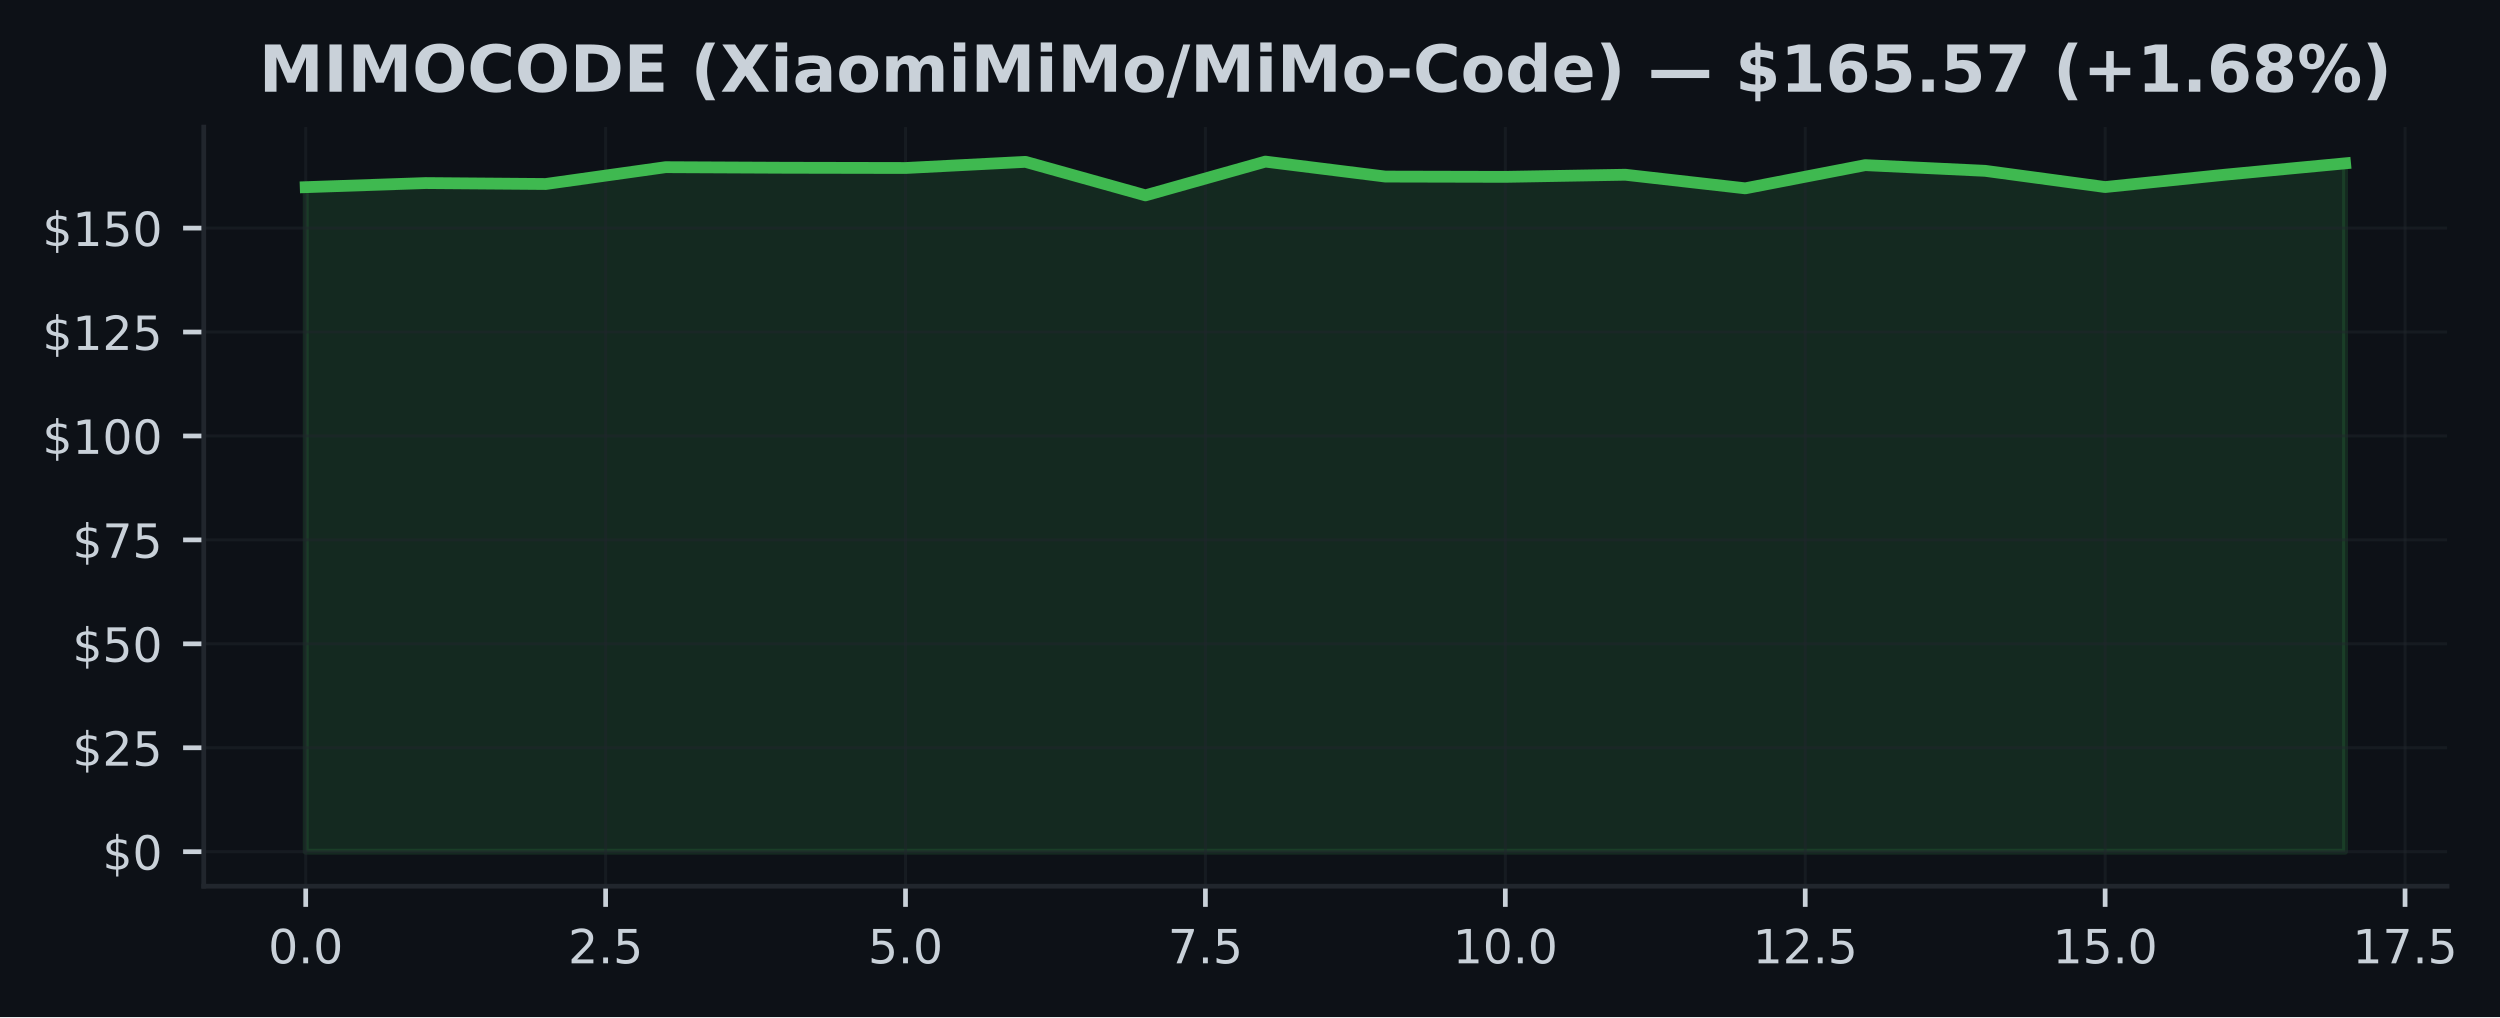
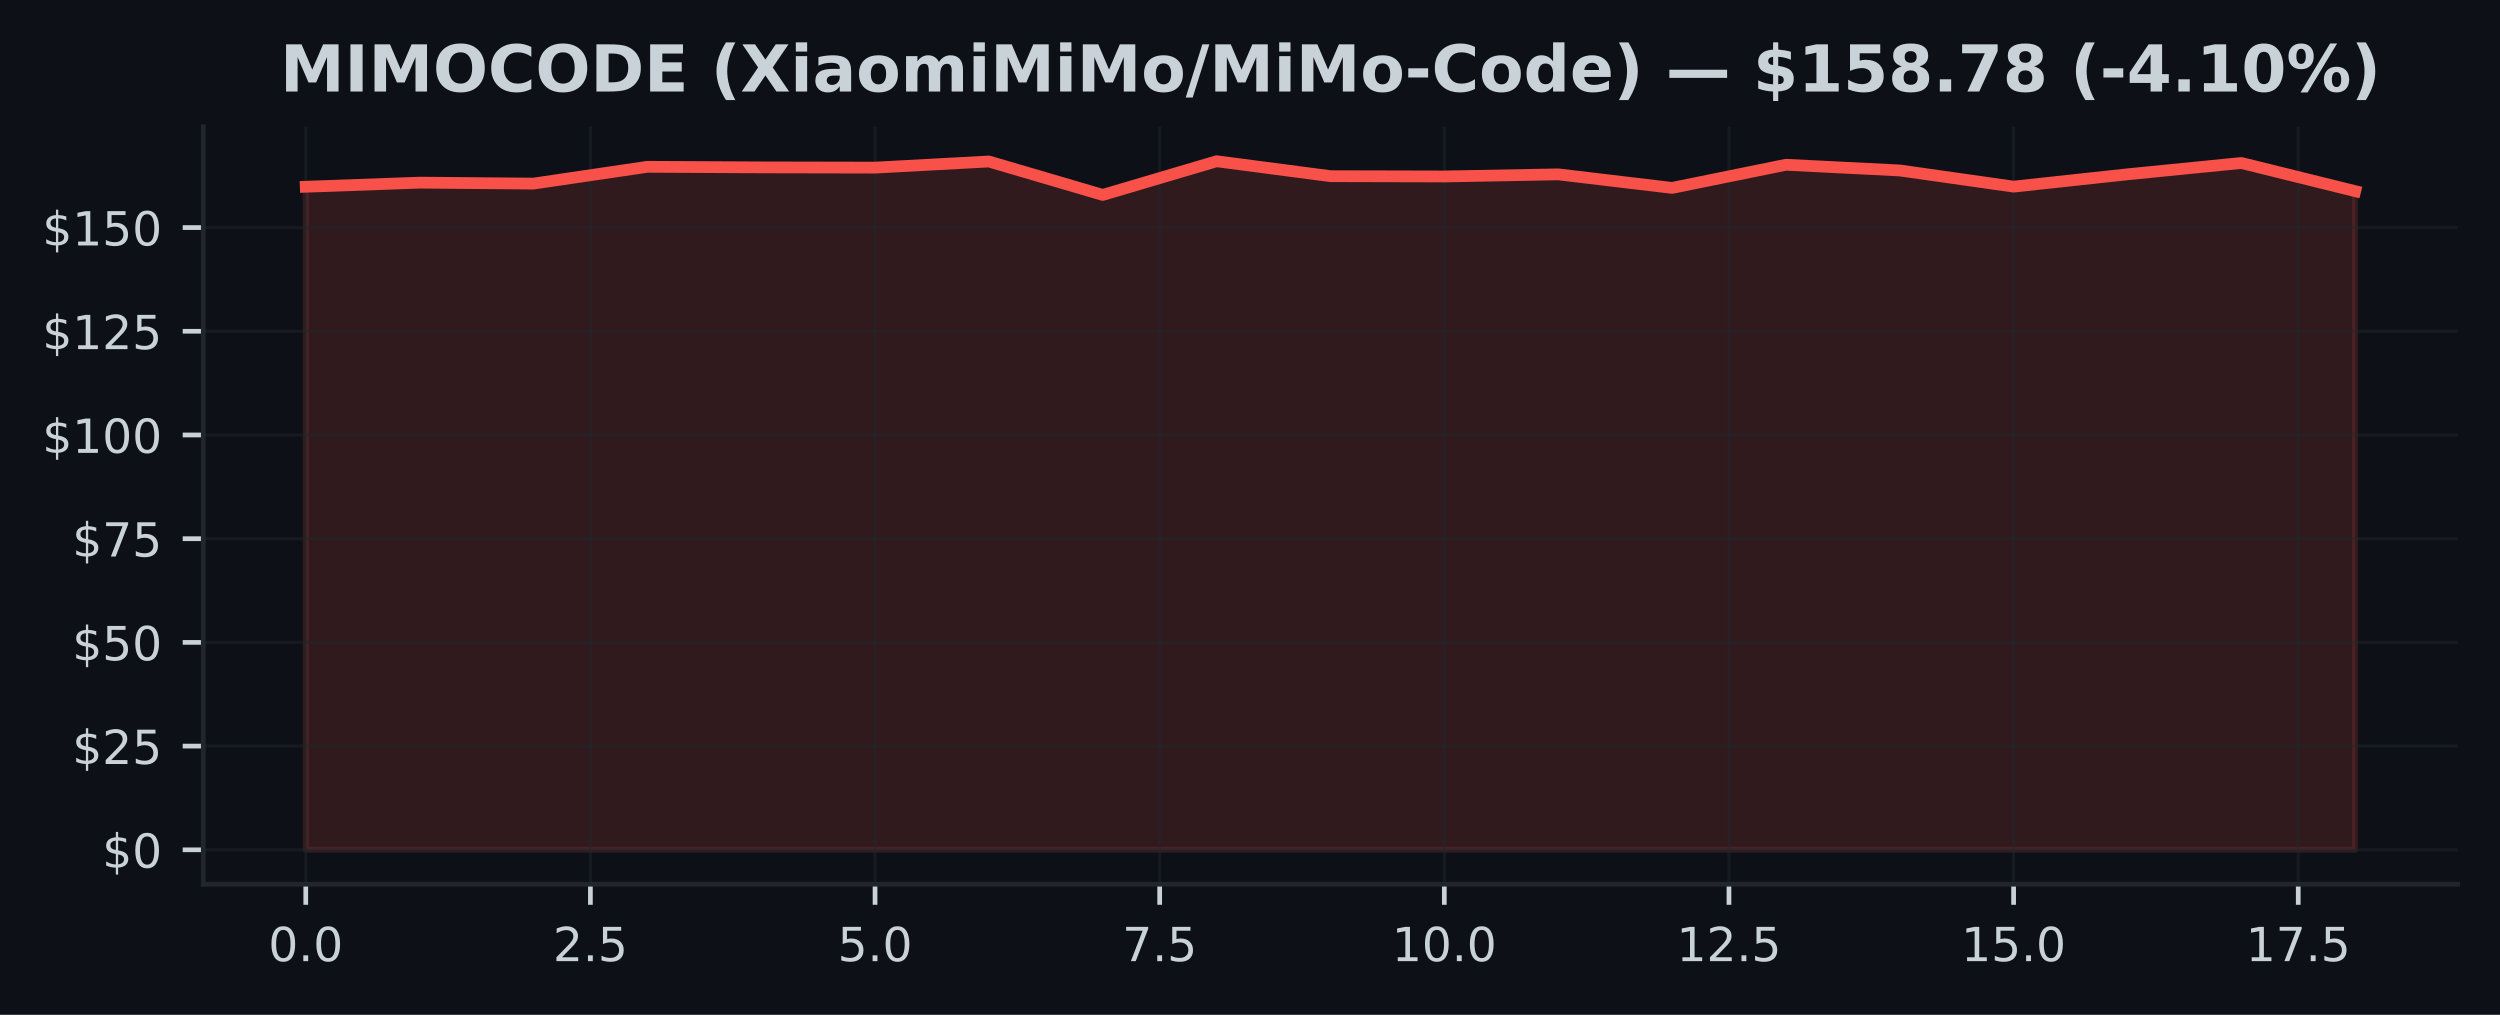
- <svg xmlns="http://www.w3.org/2000/svg" xmlns:xlink="http://www.w3.org/1999/xlink" width="424.051pt" height="172.518pt" viewBox="0 0 424.051 172.518" version="1.1">
+ <svg xmlns="http://www.w3.org/2000/svg" xmlns:xlink="http://www.w3.org/1999/xlink" width="425pt" height="172.518pt" viewBox="0 0 425 172.518" version="1.1">
  <defs>
    <style type="text/css">*{stroke-linejoin: round; stroke-linecap: butt}</style>
  </defs>
  <g id="figure_1">
    <g id="patch_1">
-       <path d="M 0 172.518  L 424.051 172.518  L 424.051 0  L 0 0  z " style="fill: #0d1117" />
+       <path d="M 0 172.518  L 425 172.518  L 425 0  L 0 0  z " style="fill: #0d1117" />
    </g>
    <g id="axes_1">
      <g id="patch_2">
-         <path d="M 34.56 150.318  L 415.066 150.318  L 415.066 21.558  L 34.56 21.558  z " style="fill: #0d1117" />
+         <path d="M 34.56 150.318  L 417.8 150.318  L 417.8 21.558  L 34.56 21.558  z " style="fill: #0d1117" />
      </g>
      <g id="FillBetweenPolyCollection_1">
        <defs>
-           <path id="mb7216d3bf2" d="M 51.856 -28.053  L 51.856 -140.77  L 72.204 -141.468  L 92.552 -141.306  L 112.9 -144.162  L 133.247 -144.064  L 153.595 -144.021  L 173.943 -145.065  L 194.291 -139.381  L 214.639 -145.107  L 234.987 -142.569  L 255.335 -142.519  L 275.683 -142.879  L 296.031 -140.573  L 316.379 -144.508  L 336.727 -143.542  L 357.075 -140.792  L 377.423 -142.886  L 397.771 -144.811  L 397.771 -28.053  L 397.771 -28.053  L 377.423 -28.053  L 357.075 -28.053  L 336.727 -28.053  L 316.379 -28.053  L 296.031 -28.053  L 275.683 -28.053  L 255.335 -28.053  L 234.987 -28.053  L 214.639 -28.053  L 194.291 -28.053  L 173.943 -28.053  L 153.595 -28.053  L 133.247 -28.053  L 112.9 -28.053  L 92.552 -28.053  L 72.204 -28.053  L 51.856 -28.053  z " style="stroke: #3fb950; stroke-opacity: 0.15" />
+           <path id="m944bdfa755" d="M 51.98 -28.053  L 51.98 -140.77  L 71.336 -141.468  L 90.691 -141.306  L 110.047 -144.162  L 129.402 -144.064  L 148.758 -144.021  L 168.113 -145.065  L 187.469 -139.381  L 206.824 -145.107  L 226.18 -142.569  L 245.536 -142.519  L 264.891 -142.879  L 284.247 -140.573  L 303.602 -144.508  L 322.958 -143.542  L 342.313 -140.792  L 361.669 -142.886  L 381.024 -144.811  L 400.38 -140.023  L 400.38 -28.053  L 400.38 -28.053  L 381.024 -28.053  L 361.669 -28.053  L 342.313 -28.053  L 322.958 -28.053  L 303.602 -28.053  L 284.247 -28.053  L 264.891 -28.053  L 245.536 -28.053  L 226.18 -28.053  L 206.824 -28.053  L 187.469 -28.053  L 168.113 -28.053  L 148.758 -28.053  L 129.402 -28.053  L 110.047 -28.053  L 90.691 -28.053  L 71.336 -28.053  L 51.98 -28.053  z " style="stroke: #f85149; stroke-opacity: 0.15" />
        </defs>
-         <g clip-path="url(#pca072e330a)">
-           <use xlink:href="#mb7216d3bf2" x="0" y="172.518" style="fill: #3fb950; fill-opacity: 0.15; stroke: #3fb950; stroke-opacity: 0.15" />
+         <g clip-path="url(#pae9962cc40)">
+           <use xlink:href="#m944bdfa755" x="0" y="172.518" style="fill: #f85149; fill-opacity: 0.15; stroke: #f85149; stroke-opacity: 0.15" />
        </g>
      </g>
      <g id="matplotlib.axis_1">
        <g id="xtick_1">
          <g id="line2d_1">
-             <path d="M 51.856 150.318  L 51.856 21.558  " clip-path="url(#pca072e330a)" style="fill: none; stroke: #21262d; stroke-opacity: 0.5; stroke-width: 0.5; stroke-linecap: square" />
+             <path d="M 51.98 150.318  L 51.98 21.558  " clip-path="url(#pae9962cc40)" style="fill: none; stroke: #21262d; stroke-opacity: 0.5; stroke-width: 0.5; stroke-linecap: square" />
          </g>
          <g id="line2d_2">
            <defs>
-               <path id="me929dba090" d="M 0 0  L 0 3.5  " style="stroke: #c9d1d9; stroke-width: 0.8" />
+               <path id="m0b440cbe73" d="M 0 0  L 0 3.5  " style="stroke: #c9d1d9; stroke-width: 0.8" />
            </defs>
            <g>
-               <use xlink:href="#me929dba090" x="51.856" y="150.318" style="fill: #c9d1d9; stroke: #c9d1d9; stroke-width: 0.8" />
+               <use xlink:href="#m0b440cbe73" x="51.98" y="150.318" style="fill: #c9d1d9; stroke: #c9d1d9; stroke-width: 0.8" />
            </g>
          </g>
          <g id="text_1">
-             <g style="fill: #c9d1d9" transform="translate(45.49449 163.3964) scale(0.08 -0.08)">
+             <g style="fill: #c9d1d9" transform="translate(45.61875 163.3964) scale(0.08 -0.08)">
              <defs>
                <path id="DejaVuSans-13" d="M 2034 4250  Q 1547 4250 1301 3770  Q 1056 3291 1056 2328  Q 1056 1369 1301 889  Q 1547 409 2034 409  Q 2525 409 2770 889  Q 3016 1369 3016 2328  Q 3016 3291 2770 3770  Q 2525 4250 2034 4250  z M 2034 4750  Q 2819 4750 3233 4129  Q 3647 3509 3647 2328  Q 3647 1150 3233 529  Q 2819 -91 2034 -91  Q 1250 -91 836 529  Q 422 1150 422 2328  Q 422 3509 836 4129  Q 1250 4750 2034 4750  z " transform="scale(0.015625)" />
                <path id="DejaVuSans-11" d="M 684 794  L 1344 794  L 1344 0  L 684 0  L 684 794  z " transform="scale(0.015625)" />
              </defs>
              <use xlink:href="#DejaVuSans-13" />
              <use xlink:href="#DejaVuSans-11" transform="translate(63.625 0)" />
              <use xlink:href="#DejaVuSans-13" transform="translate(95.40625 0)" />
            </g>
          </g>
        </g>
        <g id="xtick_2">
          <g id="line2d_3">
-             <path d="M 102.726 150.318  L 102.726 21.558  " clip-path="url(#pca072e330a)" style="fill: none; stroke: #21262d; stroke-opacity: 0.5; stroke-width: 0.5; stroke-linecap: square" />
+             <path d="M 100.369 150.318  L 100.369 21.558  " clip-path="url(#pae9962cc40)" style="fill: none; stroke: #21262d; stroke-opacity: 0.5; stroke-width: 0.5; stroke-linecap: square" />
          </g>
          <g id="line2d_4">
            <g>
-               <use xlink:href="#me929dba090" x="102.726" y="150.318" style="fill: #c9d1d9; stroke: #c9d1d9; stroke-width: 0.8" />
+               <use xlink:href="#m0b440cbe73" x="100.369" y="150.318" style="fill: #c9d1d9; stroke: #c9d1d9; stroke-width: 0.8" />
            </g>
          </g>
          <g id="text_2">
-             <g style="fill: #c9d1d9" transform="translate(96.36432 163.3964) scale(0.08 -0.08)">
+             <g style="fill: #c9d1d9" transform="translate(94.00764 163.3964) scale(0.08 -0.08)">
              <defs>
                <path id="DejaVuSans-15" d="M 1228 531  L 3431 531  L 3431 0  L 469 0  L 469 531  Q 828 903 1448 1529  Q 2069 2156 2228 2338  Q 2531 2678 2651 2914  Q 2772 3150 2772 3378  Q 2772 3750 2511 3984  Q 2250 4219 1831 4219  Q 1534 4219 1204 4116  Q 875 4013 500 3803  L 500 4441  Q 881 4594 1212 4672  Q 1544 4750 1819 4750  Q 2544 4750 2975 4387  Q 3406 4025 3406 3419  Q 3406 3131 3298 2873  Q 3191 2616 2906 2266  Q 2828 2175 2409 1742  Q 1991 1309 1228 531  z " transform="scale(0.015625)" />
                <path id="DejaVuSans-18" d="M 691 4666  L 3169 4666  L 3169 4134  L 1269 4134  L 1269 2991  Q 1406 3038 1543 3061  Q 1681 3084 1819 3084  Q 2600 3084 3056 2656  Q 3513 2228 3513 1497  Q 3513 744 3044 326  Q 2575 -91 1722 -91  Q 1428 -91 1123 -41  Q 819 9 494 109  L 494 744  Q 775 591 1075 516  Q 1375 441 1709 441  Q 2250 441 2565 725  Q 2881 1009 2881 1497  Q 2881 1984 2565 2268  Q 2250 2553 1709 2553  Q 1456 2553 1204 2497  Q 953 2441 691 2322  L 691 4666  z " transform="scale(0.015625)" />
              </defs>
              <use xlink:href="#DejaVuSans-15" />
              <use xlink:href="#DejaVuSans-11" transform="translate(63.625 0)" />
              <use xlink:href="#DejaVuSans-18" transform="translate(95.40625 0)" />
            </g>
          </g>
        </g>
        <g id="xtick_3">
          <g id="line2d_5">
-             <path d="M 153.595 150.318  L 153.595 21.558  " clip-path="url(#pca072e330a)" style="fill: none; stroke: #21262d; stroke-opacity: 0.5; stroke-width: 0.5; stroke-linecap: square" />
+             <path d="M 148.758 150.318  L 148.758 21.558  " clip-path="url(#pae9962cc40)" style="fill: none; stroke: #21262d; stroke-opacity: 0.5; stroke-width: 0.5; stroke-linecap: square" />
          </g>
          <g id="line2d_6">
            <g>
-               <use xlink:href="#me929dba090" x="153.595" y="150.318" style="fill: #c9d1d9; stroke: #c9d1d9; stroke-width: 0.8" />
+               <use xlink:href="#m0b440cbe73" x="148.758" y="150.318" style="fill: #c9d1d9; stroke: #c9d1d9; stroke-width: 0.8" />
            </g>
          </g>
          <g id="text_3">
-             <g style="fill: #c9d1d9" transform="translate(147.2341 163.3964) scale(0.08 -0.08)">
+             <g style="fill: #c9d1d9" transform="translate(142.3965 163.3964) scale(0.08 -0.08)">
              <use xlink:href="#DejaVuSans-18" />
              <use xlink:href="#DejaVuSans-11" transform="translate(63.625 0)" />
              <use xlink:href="#DejaVuSans-13" transform="translate(95.40625 0)" />
            </g>
          </g>
        </g>
        <g id="xtick_4">
          <g id="line2d_7">
-             <path d="M 204.465 150.318  L 204.465 21.558  " clip-path="url(#pca072e330a)" style="fill: none; stroke: #21262d; stroke-opacity: 0.5; stroke-width: 0.5; stroke-linecap: square" />
+             <path d="M 197.147 150.318  L 197.147 21.558  " clip-path="url(#pae9962cc40)" style="fill: none; stroke: #21262d; stroke-opacity: 0.5; stroke-width: 0.5; stroke-linecap: square" />
          </g>
          <g id="line2d_8">
            <g>
-               <use xlink:href="#me929dba090" x="204.465" y="150.318" style="fill: #c9d1d9; stroke: #c9d1d9; stroke-width: 0.8" />
+               <use xlink:href="#m0b440cbe73" x="197.147" y="150.318" style="fill: #c9d1d9; stroke: #c9d1d9; stroke-width: 0.8" />
            </g>
          </g>
          <g id="text_4">
-             <g style="fill: #c9d1d9" transform="translate(198.104 163.3964) scale(0.08 -0.08)">
+             <g style="fill: #c9d1d9" transform="translate(190.7854 163.3964) scale(0.08 -0.08)">
              <defs>
                <path id="DejaVuSans-1a" d="M 525 4666  L 3525 4666  L 3525 4397  L 1831 0  L 1172 0  L 2766 4134  L 525 4134  L 525 4666  z " transform="scale(0.015625)" />
              </defs>
              <use xlink:href="#DejaVuSans-1a" />
              <use xlink:href="#DejaVuSans-11" transform="translate(63.625 0)" />
              <use xlink:href="#DejaVuSans-18" transform="translate(95.40625 0)" />
            </g>
          </g>
        </g>
        <g id="xtick_5">
          <g id="line2d_9">
-             <path d="M 255.335 150.318  L 255.335 21.558  " clip-path="url(#pca072e330a)" style="fill: none; stroke: #21262d; stroke-opacity: 0.5; stroke-width: 0.5; stroke-linecap: square" />
+             <path d="M 245.536 150.318  L 245.536 21.558  " clip-path="url(#pae9962cc40)" style="fill: none; stroke: #21262d; stroke-opacity: 0.5; stroke-width: 0.5; stroke-linecap: square" />
          </g>
          <g id="line2d_10">
            <g>
-               <use xlink:href="#me929dba090" x="255.335" y="150.318" style="fill: #c9d1d9; stroke: #c9d1d9; stroke-width: 0.8" />
+               <use xlink:href="#m0b440cbe73" x="245.536" y="150.318" style="fill: #c9d1d9; stroke: #c9d1d9; stroke-width: 0.8" />
            </g>
          </g>
          <g id="text_5">
-             <g style="fill: #c9d1d9" transform="translate(246.4288 163.3964) scale(0.08 -0.08)">
+             <g style="fill: #c9d1d9" transform="translate(236.6293 163.3964) scale(0.08 -0.08)">
              <defs>
                <path id="DejaVuSans-14" d="M 794 531  L 1825 531  L 1825 4091  L 703 3866  L 703 4441  L 1819 4666  L 2450 4666  L 2450 531  L 3481 531  L 3481 0  L 794 0  L 794 531  z " transform="scale(0.015625)" />
              </defs>
              <use xlink:href="#DejaVuSans-14" />
              <use xlink:href="#DejaVuSans-13" transform="translate(63.625 0)" />
              <use xlink:href="#DejaVuSans-11" transform="translate(127.25 0)" />
              <use xlink:href="#DejaVuSans-13" transform="translate(159.0312 0)" />
            </g>
          </g>
        </g>
        <g id="xtick_6">
          <g id="line2d_11">
-             <path d="M 306.205 150.318  L 306.205 21.558  " clip-path="url(#pca072e330a)" style="fill: none; stroke: #21262d; stroke-opacity: 0.5; stroke-width: 0.5; stroke-linecap: square" />
+             <path d="M 293.924 150.318  L 293.924 21.558  " clip-path="url(#pae9962cc40)" style="fill: none; stroke: #21262d; stroke-opacity: 0.5; stroke-width: 0.5; stroke-linecap: square" />
          </g>
          <g id="line2d_12">
            <g>
-               <use xlink:href="#me929dba090" x="306.205" y="150.318" style="fill: #c9d1d9; stroke: #c9d1d9; stroke-width: 0.8" />
+               <use xlink:href="#m0b440cbe73" x="293.924" y="150.318" style="fill: #c9d1d9; stroke: #c9d1d9; stroke-width: 0.8" />
            </g>
          </g>
          <g id="text_6">
-             <g style="fill: #c9d1d9" transform="translate(297.2986 163.3964) scale(0.08 -0.08)">
+             <g style="fill: #c9d1d9" transform="translate(285.0182 163.3964) scale(0.08 -0.08)">
              <use xlink:href="#DejaVuSans-14" />
              <use xlink:href="#DejaVuSans-15" transform="translate(63.625 0)" />
              <use xlink:href="#DejaVuSans-11" transform="translate(127.25 0)" />
              <use xlink:href="#DejaVuSans-18" transform="translate(159.0312 0)" />
            </g>
          </g>
        </g>
        <g id="xtick_7">
          <g id="line2d_13">
-             <path d="M 357.075 150.318  L 357.075 21.558  " clip-path="url(#pca072e330a)" style="fill: none; stroke: #21262d; stroke-opacity: 0.5; stroke-width: 0.5; stroke-linecap: square" />
+             <path d="M 342.313 150.318  L 342.313 21.558  " clip-path="url(#pae9962cc40)" style="fill: none; stroke: #21262d; stroke-opacity: 0.5; stroke-width: 0.5; stroke-linecap: square" />
          </g>
          <g id="line2d_14">
            <g>
-               <use xlink:href="#me929dba090" x="357.075" y="150.318" style="fill: #c9d1d9; stroke: #c9d1d9; stroke-width: 0.8" />
+               <use xlink:href="#m0b440cbe73" x="342.313" y="150.318" style="fill: #c9d1d9; stroke: #c9d1d9; stroke-width: 0.8" />
            </g>
          </g>
          <g id="text_7">
-             <g style="fill: #c9d1d9" transform="translate(348.1685 163.3964) scale(0.08 -0.08)">
+             <g style="fill: #c9d1d9" transform="translate(333.4071 163.3964) scale(0.08 -0.08)">
              <use xlink:href="#DejaVuSans-14" />
              <use xlink:href="#DejaVuSans-18" transform="translate(63.625 0)" />
              <use xlink:href="#DejaVuSans-11" transform="translate(127.25 0)" />
              <use xlink:href="#DejaVuSans-13" transform="translate(159.0312 0)" />
            </g>
          </g>
        </g>
        <g id="xtick_8">
          <g id="line2d_15">
-             <path d="M 407.945 150.318  L 407.945 21.558  " clip-path="url(#pca072e330a)" style="fill: none; stroke: #21262d; stroke-opacity: 0.5; stroke-width: 0.5; stroke-linecap: square" />
+             <path d="M 390.702 150.318  L 390.702 21.558  " clip-path="url(#pae9962cc40)" style="fill: none; stroke: #21262d; stroke-opacity: 0.5; stroke-width: 0.5; stroke-linecap: square" />
          </g>
          <g id="line2d_16">
            <g>
-               <use xlink:href="#me929dba090" x="407.945" y="150.318" style="fill: #c9d1d9; stroke: #c9d1d9; stroke-width: 0.8" />
+               <use xlink:href="#m0b440cbe73" x="390.702" y="150.318" style="fill: #c9d1d9; stroke: #c9d1d9; stroke-width: 0.8" />
            </g>
          </g>
          <g id="text_8">
-             <g style="fill: #c9d1d9" transform="translate(399.0383 163.3964) scale(0.08 -0.08)">
+             <g style="fill: #c9d1d9" transform="translate(381.796 163.3964) scale(0.08 -0.08)">
              <use xlink:href="#DejaVuSans-14" />
              <use xlink:href="#DejaVuSans-1a" transform="translate(63.625 0)" />
              <use xlink:href="#DejaVuSans-11" transform="translate(127.25 0)" />
              <use xlink:href="#DejaVuSans-18" transform="translate(159.0312 0)" />
            </g>
          </g>
        </g>
      </g>
      <g id="matplotlib.axis_2">
        <g id="ytick_1">
          <g id="line2d_17">
-             <path d="M 34.56 144.466  L 415.066 144.466  " clip-path="url(#pca072e330a)" style="fill: none; stroke: #21262d; stroke-opacity: 0.5; stroke-width: 0.5; stroke-linecap: square" />
+             <path d="M 34.56 144.466  L 417.8 144.466  " clip-path="url(#pae9962cc40)" style="fill: none; stroke: #21262d; stroke-opacity: 0.5; stroke-width: 0.5; stroke-linecap: square" />
          </g>
          <g id="line2d_18">
            <defs>
-               <path id="m7a7a132bf9" d="M 0 0  L -3.5 0  " style="stroke: #c9d1d9; stroke-width: 0.8" />
+               <path id="m19b5761115" d="M 0 0  L -3.5 0  " style="stroke: #c9d1d9; stroke-width: 0.8" />
            </defs>
            <g>
-               <use xlink:href="#m7a7a132bf9" x="34.56" y="144.466" style="fill: #c9d1d9; stroke: #c9d1d9; stroke-width: 0.8" />
+               <use xlink:href="#m19b5761115" x="34.56" y="144.466" style="fill: #c9d1d9; stroke: #c9d1d9; stroke-width: 0.8" />
            </g>
          </g>
          <g id="text_9">
            <g style="fill: #c9d1d9" transform="translate(17.38 147.5049) scale(0.08 -0.08)">
              <defs>
                <path id="DejaVuSans-7" d="M 2163 -941  L 1850 -941  L 1847 0  Q 1519 6 1191 76  Q 863 147 531 288  L 531 850  Q 850 650 1176 548  Q 1503 447 1850 444  L 1850 1869  Q 1159 1981 845 2250  Q 531 2519 531 2988  Q 531 3497 872 3790  Q 1213 4084 1850 4128  L 1850 4863  L 2163 4863  L 2163 4138  Q 2453 4125 2725 4076  Q 2997 4028 3256 3944  L 3256 3397  Q 2997 3528 2723 3600  Q 2450 3672 2163 3684  L 2163 2350  Q 2872 2241 3206 1959  Q 3541 1678 3541 1191  Q 3541 663 3186 358  Q 2831 53 2163 6  L 2163 -941  z M 1850 2406  L 1850 3688  Q 1488 3647 1297 3481  Q 1106 3316 1106 3041  Q 1106 2772 1282 2622  Q 1459 2472 1850 2406  z M 2163 1806  L 2163 453  Q 2559 506 2761 678  Q 2963 850 2963 1131  Q 2963 1406 2770 1568  Q 2578 1731 2163 1806  z " transform="scale(0.015625)" />
              </defs>
              <use xlink:href="#DejaVuSans-7" />
              <use xlink:href="#DejaVuSans-13" transform="translate(63.625 0)" />
            </g>
          </g>
        </g>
        <g id="ytick_2">
          <g id="line2d_19">
-             <path d="M 34.56 126.836  L 415.066 126.836  " clip-path="url(#pca072e330a)" style="fill: none; stroke: #21262d; stroke-opacity: 0.5; stroke-width: 0.5; stroke-linecap: square" />
+             <path d="M 34.56 126.836  L 417.8 126.836  " clip-path="url(#pae9962cc40)" style="fill: none; stroke: #21262d; stroke-opacity: 0.5; stroke-width: 0.5; stroke-linecap: square" />
          </g>
          <g id="line2d_20">
            <g>
-               <use xlink:href="#m7a7a132bf9" x="34.56" y="126.836" style="fill: #c9d1d9; stroke: #c9d1d9; stroke-width: 0.8" />
+               <use xlink:href="#m19b5761115" x="34.56" y="126.836" style="fill: #c9d1d9; stroke: #c9d1d9; stroke-width: 0.8" />
            </g>
          </g>
          <g id="text_10">
            <g style="fill: #c9d1d9" transform="translate(12.29 129.8752) scale(0.08 -0.08)">
              <use xlink:href="#DejaVuSans-7" />
              <use xlink:href="#DejaVuSans-15" transform="translate(63.625 0)" />
              <use xlink:href="#DejaVuSans-18" transform="translate(127.25 0)" />
            </g>
          </g>
        </g>
        <g id="ytick_3">
          <g id="line2d_21">
-             <path d="M 34.56 109.206  L 415.066 109.206  " clip-path="url(#pca072e330a)" style="fill: none; stroke: #21262d; stroke-opacity: 0.5; stroke-width: 0.5; stroke-linecap: square" />
+             <path d="M 34.56 109.206  L 417.8 109.206  " clip-path="url(#pae9962cc40)" style="fill: none; stroke: #21262d; stroke-opacity: 0.5; stroke-width: 0.5; stroke-linecap: square" />
          </g>
          <g id="line2d_22">
            <g>
-               <use xlink:href="#m7a7a132bf9" x="34.56" y="109.206" style="fill: #c9d1d9; stroke: #c9d1d9; stroke-width: 0.8" />
+               <use xlink:href="#m19b5761115" x="34.56" y="109.206" style="fill: #c9d1d9; stroke: #c9d1d9; stroke-width: 0.8" />
            </g>
          </g>
          <g id="text_11">
            <g style="fill: #c9d1d9" transform="translate(12.29 112.2454) scale(0.08 -0.08)">
              <use xlink:href="#DejaVuSans-7" />
              <use xlink:href="#DejaVuSans-18" transform="translate(63.625 0)" />
              <use xlink:href="#DejaVuSans-13" transform="translate(127.25 0)" />
            </g>
          </g>
        </g>
        <g id="ytick_4">
          <g id="line2d_23">
-             <path d="M 34.56 91.576  L 415.066 91.576  " clip-path="url(#pca072e330a)" style="fill: none; stroke: #21262d; stroke-opacity: 0.5; stroke-width: 0.5; stroke-linecap: square" />
+             <path d="M 34.56 91.576  L 417.8 91.576  " clip-path="url(#pae9962cc40)" style="fill: none; stroke: #21262d; stroke-opacity: 0.5; stroke-width: 0.5; stroke-linecap: square" />
          </g>
          <g id="line2d_24">
            <g>
-               <use xlink:href="#m7a7a132bf9" x="34.56" y="91.576" style="fill: #c9d1d9; stroke: #c9d1d9; stroke-width: 0.8" />
+               <use xlink:href="#m19b5761115" x="34.56" y="91.576" style="fill: #c9d1d9; stroke: #c9d1d9; stroke-width: 0.8" />
            </g>
          </g>
          <g id="text_12">
            <g style="fill: #c9d1d9" transform="translate(12.29 94.61565) scale(0.08 -0.08)">
              <use xlink:href="#DejaVuSans-7" />
              <use xlink:href="#DejaVuSans-1a" transform="translate(63.625 0)" />
              <use xlink:href="#DejaVuSans-18" transform="translate(127.25 0)" />
            </g>
          </g>
        </g>
        <g id="ytick_5">
          <g id="line2d_25">
-             <path d="M 34.56 73.947  L 415.066 73.947  " clip-path="url(#pca072e330a)" style="fill: none; stroke: #21262d; stroke-opacity: 0.5; stroke-width: 0.5; stroke-linecap: square" />
+             <path d="M 34.56 73.947  L 417.8 73.947  " clip-path="url(#pae9962cc40)" style="fill: none; stroke: #21262d; stroke-opacity: 0.5; stroke-width: 0.5; stroke-linecap: square" />
          </g>
          <g id="line2d_26">
            <g>
-               <use xlink:href="#m7a7a132bf9" x="34.56" y="73.947" style="fill: #c9d1d9; stroke: #c9d1d9; stroke-width: 0.8" />
+               <use xlink:href="#m19b5761115" x="34.56" y="73.947" style="fill: #c9d1d9; stroke: #c9d1d9; stroke-width: 0.8" />
            </g>
          </g>
          <g id="text_13">
            <g style="fill: #c9d1d9" transform="translate(7.2 76.98589) scale(0.08 -0.08)">
              <use xlink:href="#DejaVuSans-7" />
              <use xlink:href="#DejaVuSans-14" transform="translate(63.625 0)" />
              <use xlink:href="#DejaVuSans-13" transform="translate(127.25 0)" />
              <use xlink:href="#DejaVuSans-13" transform="translate(190.875 0)" />
            </g>
          </g>
        </g>
        <g id="ytick_6">
          <g id="line2d_27">
-             <path d="M 34.56 56.317  L 415.066 56.317  " clip-path="url(#pca072e330a)" style="fill: none; stroke: #21262d; stroke-opacity: 0.5; stroke-width: 0.5; stroke-linecap: square" />
+             <path d="M 34.56 56.317  L 417.8 56.317  " clip-path="url(#pae9962cc40)" style="fill: none; stroke: #21262d; stroke-opacity: 0.5; stroke-width: 0.5; stroke-linecap: square" />
          </g>
          <g id="line2d_28">
            <g>
-               <use xlink:href="#m7a7a132bf9" x="34.56" y="56.317" style="fill: #c9d1d9; stroke: #c9d1d9; stroke-width: 0.8" />
+               <use xlink:href="#m19b5761115" x="34.56" y="56.317" style="fill: #c9d1d9; stroke: #c9d1d9; stroke-width: 0.8" />
            </g>
          </g>
          <g id="text_14">
            <g style="fill: #c9d1d9" transform="translate(7.2 59.35614) scale(0.08 -0.08)">
              <use xlink:href="#DejaVuSans-7" />
              <use xlink:href="#DejaVuSans-14" transform="translate(63.625 0)" />
              <use xlink:href="#DejaVuSans-15" transform="translate(127.25 0)" />
              <use xlink:href="#DejaVuSans-18" transform="translate(190.875 0)" />
            </g>
          </g>
        </g>
        <g id="ytick_7">
          <g id="line2d_29">
-             <path d="M 34.56 38.687  L 415.066 38.687  " clip-path="url(#pca072e330a)" style="fill: none; stroke: #21262d; stroke-opacity: 0.5; stroke-width: 0.5; stroke-linecap: square" />
+             <path d="M 34.56 38.687  L 417.8 38.687  " clip-path="url(#pae9962cc40)" style="fill: none; stroke: #21262d; stroke-opacity: 0.5; stroke-width: 0.5; stroke-linecap: square" />
          </g>
          <g id="line2d_30">
            <g>
-               <use xlink:href="#m7a7a132bf9" x="34.56" y="38.687" style="fill: #c9d1d9; stroke: #c9d1d9; stroke-width: 0.8" />
+               <use xlink:href="#m19b5761115" x="34.56" y="38.687" style="fill: #c9d1d9; stroke: #c9d1d9; stroke-width: 0.8" />
            </g>
          </g>
          <g id="text_15">
            <g style="fill: #c9d1d9" transform="translate(7.2 41.72638) scale(0.08 -0.08)">
              <use xlink:href="#DejaVuSans-7" />
              <use xlink:href="#DejaVuSans-14" transform="translate(63.625 0)" />
              <use xlink:href="#DejaVuSans-18" transform="translate(127.25 0)" />
              <use xlink:href="#DejaVuSans-13" transform="translate(190.875 0)" />
            </g>
          </g>
        </g>
      </g>
      <g id="line2d_31">
-         <path d="M 51.856 31.748  L 72.204 31.05  L 92.552 31.212  L 112.9 28.356  L 133.247 28.455  L 153.595 28.497  L 173.943 27.453  L 194.291 33.137  L 214.639 27.411  L 234.987 29.95  L 255.335 29.999  L 275.683 29.639  L 296.031 31.945  L 316.379 28.01  L 336.727 28.977  L 357.075 31.727  L 377.423 29.632  L 397.771 27.707  " clip-path="url(#pca072e330a)" style="fill: none; stroke: #3fb950; stroke-width: 2; stroke-linecap: square" />
+         <path d="M 51.98 31.748  L 71.336 31.05  L 90.691 31.212  L 110.047 28.356  L 129.402 28.455  L 148.758 28.497  L 168.113 27.453  L 187.469 33.137  L 206.824 27.411  L 226.18 29.95  L 245.536 29.999  L 264.891 29.639  L 284.247 31.945  L 303.602 28.01  L 322.958 28.977  L 342.313 31.727  L 361.669 29.632  L 381.024 27.707  L 400.38 32.495  " clip-path="url(#pae9962cc40)" style="fill: none; stroke: #f85149; stroke-width: 2; stroke-linecap: square" />
      </g>
      <g id="patch_3">
        <path d="M 34.56 150.318  L 34.56 21.558  " style="fill: none; stroke: #21262d; stroke-width: 0.8; stroke-linejoin: miter; stroke-linecap: square" />
      </g>
      <g id="patch_4">
-         <path d="M 34.56 150.318  L 415.066 150.318  " style="fill: none; stroke: #21262d; stroke-width: 0.8; stroke-linejoin: miter; stroke-linecap: square" />
+         <path d="M 34.56 150.318  L 417.8 150.318  " style="fill: none; stroke: #21262d; stroke-width: 0.8; stroke-linejoin: miter; stroke-linecap: square" />
      </g>
      <g id="text_16">
-         <g style="fill: #c9d1d9" transform="translate(43.92761 15.55828) scale(0.11 -0.11)">
+         <g style="fill: #c9d1d9" transform="translate(47.62078 15.55828) scale(0.11 -0.11)">
          <defs>
            <path id="DejaVuSans-Bold-30" d="M 588 4666  L 2119 4666  L 3181 2169  L 4250 4666  L 5778 4666  L 5778 0  L 4641 0  L 4641 3413  L 3566 897  L 2803 897  L 1728 3413  L 1728 0  L 588 0  L 588 4666  z " transform="scale(0.015625)" />
            <path id="DejaVuSans-Bold-2c" d="M 588 4666  L 1791 4666  L 1791 0  L 588 0  L 588 4666  z " transform="scale(0.015625)" />
            <path id="DejaVuSans-Bold-32" d="M 2719 3878  Q 2169 3878 1866 3472  Q 1563 3066 1563 2328  Q 1563 1594 1866 1187  Q 2169 781 2719 781  Q 3272 781 3575 1187  Q 3878 1594 3878 2328  Q 3878 3066 3575 3472  Q 3272 3878 2719 3878  z M 2719 4750  Q 3844 4750 4481 4106  Q 5119 3463 5119 2328  Q 5119 1197 4481 553  Q 3844 -91 2719 -91  Q 1597 -91 958 553  Q 319 1197 319 2328  Q 319 3463 958 4106  Q 1597 4750 2719 4750  z " transform="scale(0.015625)" />
            <path id="DejaVuSans-Bold-26" d="M 4288 256  Q 3956 84 3597 -3  Q 3238 -91 2847 -91  Q 1681 -91 1000 561  Q 319 1213 319 2328  Q 319 3447 1000 4098  Q 1681 4750 2847 4750  Q 3238 4750 3597 4662  Q 3956 4575 4288 4403  L 4288 3438  Q 3953 3666 3628 3772  Q 3303 3878 2944 3878  Q 2300 3878 1931 3465  Q 1563 3053 1563 2328  Q 1563 1606 1931 1193  Q 2300 781 2944 781  Q 3303 781 3628 887  Q 3953 994 4288 1222  L 4288 256  z " transform="scale(0.015625)" />
            <path id="DejaVuSans-Bold-27" d="M 1791 3756  L 1791 909  L 2222 909  Q 2959 909 3348 1275  Q 3738 1641 3738 2338  Q 3738 3031 3350 3393  Q 2963 3756 2222 3756  L 1791 3756  z M 588 4666  L 1856 4666  Q 2919 4666 3439 4514  Q 3959 4363 4331 4000  Q 4659 3684 4818 3271  Q 4978 2859 4978 2338  Q 4978 1809 4818 1395  Q 4659 981 4331 666  Q 3956 303 3431 151  Q 2906 0 1856 0  L 588 0  L 588 4666  z " transform="scale(0.015625)" />
            <path id="DejaVuSans-Bold-28" d="M 588 4666  L 3834 4666  L 3834 3756  L 1791 3756  L 1791 2888  L 3713 2888  L 3713 1978  L 1791 1978  L 1791 909  L 3903 909  L 3903 0  L 588 0  L 588 4666  z " transform="scale(0.015625)" />
            <path id="DejaVuSans-Bold-3" transform="scale(0.015625)" />
            <path id="DejaVuSans-Bold-b" d="M 2413 -844  L 1484 -844  Q 1006 -72 778 623  Q 550 1319 550 2003  Q 550 2688 779 3389  Q 1009 4091 1484 4856  L 2413 4856  Q 2013 4116 1813 3408  Q 1613 2700 1613 2009  Q 1613 1319 1811 609  Q 2009 -100 2413 -844  z " transform="scale(0.015625)" />
            <path id="DejaVuSans-Bold-3b" d="M 3188 2381  L 4806 0  L 3553 0  L 2463 1594  L 1381 0  L 122 0  L 1741 2381  L 184 4666  L 1441 4666  L 2463 3163  L 3481 4666  L 4744 4666  L 3188 2381  z " transform="scale(0.015625)" />
            <path id="DejaVuSans-Bold-4c" d="M 538 3500  L 1656 3500  L 1656 0  L 538 0  L 538 3500  z M 538 4863  L 1656 4863  L 1656 3950  L 538 3950  L 538 4863  z " transform="scale(0.015625)" />
            <path id="DejaVuSans-Bold-44" d="M 2106 1575  Q 1756 1575 1579 1456  Q 1403 1338 1403 1106  Q 1403 894 1545 773  Q 1688 653 1941 653  Q 2256 653 2472 879  Q 2688 1106 2688 1447  L 2688 1575  L 2106 1575  z M 3816 1997  L 3816 0  L 2688 0  L 2688 519  Q 2463 200 2181 54  Q 1900 -91 1497 -91  Q 953 -91 614 226  Q 275 544 275 1050  Q 275 1666 698 1953  Q 1122 2241 2028 2241  L 2688 2241  L 2688 2328  Q 2688 2594 2478 2717  Q 2269 2841 1825 2841  Q 1466 2841 1156 2769  Q 847 2697 581 2553  L 581 3406  Q 941 3494 1303 3539  Q 1666 3584 2028 3584  Q 2975 3584 3395 3211  Q 3816 2838 3816 1997  z " transform="scale(0.015625)" />
            <path id="DejaVuSans-Bold-52" d="M 2203 2784  Q 1831 2784 1636 2517  Q 1441 2250 1441 1747  Q 1441 1244 1636 976  Q 1831 709 2203 709  Q 2569 709 2762 976  Q 2956 1244 2956 1747  Q 2956 2250 2762 2517  Q 2569 2784 2203 2784  z M 2203 3584  Q 3106 3584 3614 3096  Q 4122 2609 4122 1747  Q 4122 884 3614 396  Q 3106 -91 2203 -91  Q 1297 -91 786 396  Q 275 884 275 1747  Q 275 2609 786 3096  Q 1297 3584 2203 3584  z " transform="scale(0.015625)" />
            <path id="DejaVuSans-Bold-50" d="M 3781 2919  Q 3994 3244 4286 3414  Q 4578 3584 4928 3584  Q 5531 3584 5847 3212  Q 6163 2841 6163 2131  L 6163 0  L 5038 0  L 5038 1825  Q 5041 1866 5042 1909  Q 5044 1953 5044 2034  Q 5044 2406 4934 2573  Q 4825 2741 4581 2741  Q 4263 2741 4089 2478  Q 3916 2216 3909 1719  L 3909 0  L 2784 0  L 2784 1825  Q 2784 2406 2684 2573  Q 2584 2741 2328 2741  Q 2006 2741 1831 2477  Q 1656 2213 1656 1722  L 1656 0  L 531 0  L 531 3500  L 1656 3500  L 1656 2988  Q 1863 3284 2130 3434  Q 2397 3584 2719 3584  Q 3081 3584 3359 3409  Q 3638 3234 3781 2919  z " transform="scale(0.015625)" />
            <path id="DejaVuSans-Bold-12" d="M 1644 4666  L 2338 4666  L 691 -594  L 0 -594  L 1644 4666  z " transform="scale(0.015625)" />
            <path id="DejaVuSans-Bold-10" d="M 347 2297  L 2309 2297  L 2309 1388  L 347 1388  L 347 2297  z " transform="scale(0.015625)" />
            <path id="DejaVuSans-Bold-47" d="M 2919 2988  L 2919 4863  L 4044 4863  L 4044 0  L 2919 0  L 2919 506  Q 2688 197 2409 53  Q 2131 -91 1766 -91  Q 1119 -91 703 423  Q 288 938 288 1747  Q 288 2556 703 3070  Q 1119 3584 1766 3584  Q 2128 3584 2408 3439  Q 2688 3294 2919 2988  z M 2181 722  Q 2541 722 2730 984  Q 2919 1247 2919 1747  Q 2919 2247 2730 2509  Q 2541 2772 2181 2772  Q 1825 2772 1636 2509  Q 1447 2247 1447 1747  Q 1447 1247 1636 984  Q 1825 722 2181 722  z " transform="scale(0.015625)" />
            <path id="DejaVuSans-Bold-48" d="M 4031 1759  L 4031 1441  L 1416 1441  Q 1456 1047 1700 850  Q 1944 653 2381 653  Q 2734 653 3104 758  Q 3475 863 3866 1075  L 3866 213  Q 3469 63 3072 -14  Q 2675 -91 2278 -91  Q 1328 -91 801 392  Q 275 875 275 1747  Q 275 2603 792 3093  Q 1309 3584 2216 3584  Q 3041 3584 3536 3087  Q 4031 2591 4031 1759  z M 2881 2131  Q 2881 2450 2695 2645  Q 2509 2841 2209 2841  Q 1884 2841 1681 2658  Q 1478 2475 1428 2131  L 2881 2131  z " transform="scale(0.015625)" />
            <path id="DejaVuSans-Bold-c" d="M 513 -844  Q 913 -100 1113 609  Q 1313 1319 1313 2009  Q 1313 2700 1113 3408  Q 913 4116 513 4856  L 1441 4856  Q 1916 4091 2145 3389  Q 2375 2688 2375 2003  Q 2375 1319 2147 623  Q 1919 -72 1441 -844  L 513 -844  z " transform="scale(0.015625)" />
            <path id="DejaVuSans-Bold-af6" d="M 344 2156  L 6056 2156  L 6056 1350  L 344 1350  L 344 2156  z " transform="scale(0.015625)" />
            <path id="DejaVuSans-Bold-7" d="M 2484 -941  L 1978 -941  L 1975 0  Q 1584 16 1218 87  Q 853 159 506 288  L 506 1106  Q 866 922 1233 823  Q 1600 725 1978 713  L 1978 1684  L 1875 1703  Q 1128 1834 814 2115  Q 500 2397 500 2925  Q 500 3484 883 3798  Q 1266 4113 1975 4141  L 1978 4863  L 2484 4863  L 2484 4153  Q 2797 4128 3109 4075  Q 3422 4022 3738 3938  L 3738 3144  Q 3425 3275 3112 3348  Q 2800 3422 2484 3438  L 2484 2541  L 2584 2522  Q 3378 2397 3698 2105  Q 4019 1813 4019 1241  Q 4019 666 3637 358  Q 3256 50 2484 6  L 2484 -941  z M 1978 2613  L 1978 3428  Q 1756 3416 1623 3308  Q 1491 3200 1491 3034  Q 1491 2850 1612 2745  Q 1734 2641 1978 2613  z M 2484 1594  L 2484 725  Q 2756 728 2892 831  Q 3028 934 3028 1141  Q 3028 1353 2903 1458  Q 2778 1563 2484 1594  z " transform="scale(0.015625)" />
            <path id="DejaVuSans-Bold-14" d="M 750 831  L 1813 831  L 1813 3847  L 722 3622  L 722 4441  L 1806 4666  L 2950 4666  L 2950 831  L 4013 831  L 4013 0  L 750 0  L 750 831  z " transform="scale(0.015625)" />
-             <path id="DejaVuSans-Bold-19" d="M 2316 2303  Q 2000 2303 1842 2098  Q 1684 1894 1684 1484  Q 1684 1075 1842 870  Q 2000 666 2316 666  Q 2634 666 2792 870  Q 2950 1075 2950 1484  Q 2950 1894 2792 2098  Q 2634 2303 2316 2303  z M 3803 4544  L 3803 3681  Q 3506 3822 3243 3889  Q 2981 3956 2731 3956  Q 2194 3956 1894 3657  Q 1594 3359 1544 2772  Q 1750 2925 1990 3001  Q 2231 3078 2516 3078  Q 3231 3078 3670 2659  Q 4109 2241 4109 1563  Q 4109 813 3618 361  Q 3128 -91 2303 -91  Q 1394 -91 895 523  Q 397 1138 397 2266  Q 397 3422 980 4083  Q 1563 4744 2578 4744  Q 2900 4744 3203 4694  Q 3506 4644 3803 4544  z " transform="scale(0.015625)" />
            <path id="DejaVuSans-Bold-18" d="M 678 4666  L 3669 4666  L 3669 3781  L 1638 3781  L 1638 3059  Q 1775 3097 1914 3117  Q 2053 3138 2203 3138  Q 3056 3138 3531 2711  Q 4006 2284 4006 1522  Q 4006 766 3489 337  Q 2972 -91 2053 -91  Q 1656 -91 1267 -14  Q 878 63 494 219  L 494 1166  Q 875 947 1217 837  Q 1559 728 1863 728  Q 2300 728 2551 942  Q 2803 1156 2803 1522  Q 2803 1891 2551 2103  Q 2300 2316 1863 2316  Q 1603 2316 1309 2248  Q 1016 2181 678 2041  L 678 4666  z " transform="scale(0.015625)" />
+             <path id="DejaVuSans-Bold-1b" d="M 2228 2088  Q 1891 2088 1709 1903  Q 1528 1719 1528 1375  Q 1528 1031 1709 848  Q 1891 666 2228 666  Q 2563 666 2741 848  Q 2919 1031 2919 1375  Q 2919 1722 2741 1905  Q 2563 2088 2228 2088  z M 1350 2484  Q 925 2613 709 2878  Q 494 3144 494 3541  Q 494 4131 934 4440  Q 1375 4750 2228 4750  Q 3075 4750 3515 4442  Q 3956 4134 3956 3541  Q 3956 3144 3739 2878  Q 3522 2613 3097 2484  Q 3572 2353 3814 2058  Q 4056 1763 4056 1313  Q 4056 619 3595 264  Q 3134 -91 2228 -91  Q 1319 -91 855 264  Q 391 619 391 1313  Q 391 1763 633 2058  Q 875 2353 1350 2484  z M 1631 3419  Q 1631 3141 1786 2991  Q 1941 2841 2228 2841  Q 2509 2841 2662 2991  Q 2816 3141 2816 3419  Q 2816 3697 2662 3845  Q 2509 3994 2228 3994  Q 1941 3994 1786 3844  Q 1631 3694 1631 3419  z " transform="scale(0.015625)" />
            <path id="DejaVuSans-Bold-11" d="M 653 1209  L 1778 1209  L 1778 0  L 653 0  L 653 1209  z " transform="scale(0.015625)" />
            <path id="DejaVuSans-Bold-1a" d="M 428 4666  L 3944 4666  L 3944 3988  L 2125 0  L 953 0  L 2675 3781  L 428 3781  L 428 4666  z " transform="scale(0.015625)" />
-             <path id="DejaVuSans-Bold-e" d="M 3053 4013  L 3053 2375  L 4684 2375  L 4684 1638  L 3053 1638  L 3053 0  L 2309 0  L 2309 1638  L 678 1638  L 678 2375  L 2309 2375  L 2309 4013  L 3053 4013  z " transform="scale(0.015625)" />
-             <path id="DejaVuSans-Bold-1b" d="M 2228 2088  Q 1891 2088 1709 1903  Q 1528 1719 1528 1375  Q 1528 1031 1709 848  Q 1891 666 2228 666  Q 2563 666 2741 848  Q 2919 1031 2919 1375  Q 2919 1722 2741 1905  Q 2563 2088 2228 2088  z M 1350 2484  Q 925 2613 709 2878  Q 494 3144 494 3541  Q 494 4131 934 4440  Q 1375 4750 2228 4750  Q 3075 4750 3515 4442  Q 3956 4134 3956 3541  Q 3956 3144 3739 2878  Q 3522 2613 3097 2484  Q 3572 2353 3814 2058  Q 4056 1763 4056 1313  Q 4056 619 3595 264  Q 3134 -91 2228 -91  Q 1319 -91 855 264  Q 391 619 391 1313  Q 391 1763 633 2058  Q 875 2353 1350 2484  z M 1631 3419  Q 1631 3141 1786 2991  Q 1941 2841 2228 2841  Q 2509 2841 2662 2991  Q 2816 3141 2816 3419  Q 2816 3697 2662 3845  Q 2509 3994 2228 3994  Q 1941 3994 1786 3844  Q 1631 3694 1631 3419  z " transform="scale(0.015625)" />
+             <path id="DejaVuSans-Bold-17" d="M 2356 3675  L 1038 1722  L 2356 1722  L 2356 3675  z M 2156 4666  L 3494 4666  L 3494 1722  L 4159 1722  L 4159 850  L 3494 850  L 3494 0  L 2356 0  L 2356 850  L 288 850  L 288 1881  L 2156 4666  z " transform="scale(0.015625)" />
+             <path id="DejaVuSans-Bold-13" d="M 2944 2338  Q 2944 3213 2780 3570  Q 2616 3928 2228 3928  Q 1841 3928 1675 3570  Q 1509 3213 1509 2338  Q 1509 1453 1675 1090  Q 1841 728 2228 728  Q 2613 728 2778 1090  Q 2944 1453 2944 2338  z M 4147 2328  Q 4147 1169 3647 539  Q 3147 -91 2228 -91  Q 1306 -91 806 539  Q 306 1169 306 2328  Q 306 3491 806 4120  Q 1306 4750 2228 4750  Q 3147 4750 3647 4120  Q 4147 3491 4147 2328  z " transform="scale(0.015625)" />
            <path id="DejaVuSans-Bold-8" d="M 4959 1925  Q 4738 1925 4616 1733  Q 4494 1541 4494 1184  Q 4494 825 4614 633  Q 4734 441 4959 441  Q 5184 441 5303 633  Q 5422 825 5422 1184  Q 5422 1541 5301 1733  Q 5181 1925 4959 1925  z M 4959 2450  Q 5541 2450 5875 2112  Q 6209 1775 6209 1184  Q 6209 594 5875 251  Q 5541 -91 4959 -91  Q 4378 -91 4042 251  Q 3706 594 3706 1184  Q 3706 1772 4042 2111  Q 4378 2450 4959 2450  z M 2094 -91  L 1403 -91  L 4319 4750  L 5013 4750  L 2094 -91  z M 1453 4750  Q 2034 4750 2367 4411  Q 2700 4072 2700 3481  Q 2700 2891 2367 2550  Q 2034 2209 1453 2209  Q 872 2209 539 2550  Q 206 2891 206 3481  Q 206 4072 539 4411  Q 872 4750 1453 4750  z M 1453 4225  Q 1228 4225 1106 4031  Q 984 3838 984 3481  Q 984 3122 1106 2926  Q 1228 2731 1453 2731  Q 1678 2731 1798 2926  Q 1919 3122 1919 3481  Q 1919 3838 1797 4031  Q 1675 4225 1453 4225  z " transform="scale(0.015625)" />
          </defs>
          <use xlink:href="#DejaVuSans-Bold-30" />
          <use xlink:href="#DejaVuSans-Bold-2c" transform="translate(99.51562 0)" />
          <use xlink:href="#DejaVuSans-Bold-30" transform="translate(136.7188 0)" />
          <use xlink:href="#DejaVuSans-Bold-32" transform="translate(236.2344 0)" />
          <use xlink:href="#DejaVuSans-Bold-26" transform="translate(321.25 0)" />
          <use xlink:href="#DejaVuSans-Bold-32" transform="translate(394.6406 0)" />
          <use xlink:href="#DejaVuSans-Bold-27" transform="translate(479.6562 0)" />
          <use xlink:href="#DejaVuSans-Bold-28" transform="translate(562.6719 0)" />
          <use xlink:href="#DejaVuSans-Bold-3" transform="translate(630.9844 0)" />
          <use xlink:href="#DejaVuSans-Bold-b" transform="translate(665.7969 0)" />
          <use xlink:href="#DejaVuSans-Bold-3b" transform="translate(711.5 0)" />
          <use xlink:href="#DejaVuSans-Bold-4c" transform="translate(788.5938 0)" />
          <use xlink:href="#DejaVuSans-Bold-44" transform="translate(822.875 0)" />
          <use xlink:href="#DejaVuSans-Bold-52" transform="translate(890.3594 0)" />
          <use xlink:href="#DejaVuSans-Bold-50" transform="translate(959.0625 0)" />
          <use xlink:href="#DejaVuSans-Bold-4c" transform="translate(1063.266 0)" />
          <use xlink:href="#DejaVuSans-Bold-30" transform="translate(1097.547 0)" />
          <use xlink:href="#DejaVuSans-Bold-4c" transform="translate(1197.062 0)" />
          <use xlink:href="#DejaVuSans-Bold-30" transform="translate(1231.344 0)" />
          <use xlink:href="#DejaVuSans-Bold-52" transform="translate(1330.859 0)" />
          <use xlink:href="#DejaVuSans-Bold-12" transform="translate(1399.562 0)" />
          <use xlink:href="#DejaVuSans-Bold-30" transform="translate(1436.094 0)" />
          <use xlink:href="#DejaVuSans-Bold-4c" transform="translate(1535.609 0)" />
          <use xlink:href="#DejaVuSans-Bold-30" transform="translate(1569.891 0)" />
          <use xlink:href="#DejaVuSans-Bold-52" transform="translate(1669.406 0)" />
          <use xlink:href="#DejaVuSans-Bold-10" transform="translate(1738.109 0)" />
          <use xlink:href="#DejaVuSans-Bold-26" transform="translate(1779.609 0)" />
          <use xlink:href="#DejaVuSans-Bold-52" transform="translate(1853 0)" />
          <use xlink:href="#DejaVuSans-Bold-47" transform="translate(1921.703 0)" />
          <use xlink:href="#DejaVuSans-Bold-48" transform="translate(1993.281 0)" />
          <use xlink:href="#DejaVuSans-Bold-c" transform="translate(2061.109 0)" />
          <use xlink:href="#DejaVuSans-Bold-3" transform="translate(2106.812 0)" />
          <use xlink:href="#DejaVuSans-Bold-af6" transform="translate(2141.625 0)" />
          <use xlink:href="#DejaVuSans-Bold-3" transform="translate(2241.625 0)" />
          <use xlink:href="#DejaVuSans-Bold-7" transform="translate(2276.438 0)" />
          <use xlink:href="#DejaVuSans-Bold-14" transform="translate(2346.016 0)" />
-           <use xlink:href="#DejaVuSans-Bold-19" transform="translate(2415.594 0)" />
-           <use xlink:href="#DejaVuSans-Bold-18" transform="translate(2485.172 0)" />
+           <use xlink:href="#DejaVuSans-Bold-18" transform="translate(2415.594 0)" />
+           <use xlink:href="#DejaVuSans-Bold-1b" transform="translate(2485.172 0)" />
          <use xlink:href="#DejaVuSans-Bold-11" transform="translate(2554.75 0)" />
-           <use xlink:href="#DejaVuSans-Bold-18" transform="translate(2592.734 0)" />
-           <use xlink:href="#DejaVuSans-Bold-1a" transform="translate(2662.312 0)" />
+           <use xlink:href="#DejaVuSans-Bold-1a" transform="translate(2592.734 0)" />
+           <use xlink:href="#DejaVuSans-Bold-1b" transform="translate(2662.312 0)" />
          <use xlink:href="#DejaVuSans-Bold-3" transform="translate(2731.891 0)" />
          <use xlink:href="#DejaVuSans-Bold-b" transform="translate(2766.703 0)" />
-           <use xlink:href="#DejaVuSans-Bold-e" transform="translate(2812.406 0)" />
-           <use xlink:href="#DejaVuSans-Bold-14" transform="translate(2896.203 0)" />
-           <use xlink:href="#DejaVuSans-Bold-11" transform="translate(2965.781 0)" />
-           <use xlink:href="#DejaVuSans-Bold-19" transform="translate(3003.766 0)" />
-           <use xlink:href="#DejaVuSans-Bold-1b" transform="translate(3073.344 0)" />
-           <use xlink:href="#DejaVuSans-Bold-8" transform="translate(3142.922 0)" />
-           <use xlink:href="#DejaVuSans-Bold-c" transform="translate(3243.125 0)" />
+           <use xlink:href="#DejaVuSans-Bold-10" transform="translate(2812.406 0)" />
+           <use xlink:href="#DejaVuSans-Bold-17" transform="translate(2853.906 0)" />
+           <use xlink:href="#DejaVuSans-Bold-11" transform="translate(2923.484 0)" />
+           <use xlink:href="#DejaVuSans-Bold-14" transform="translate(2961.469 0)" />
+           <use xlink:href="#DejaVuSans-Bold-13" transform="translate(3031.047 0)" />
+           <use xlink:href="#DejaVuSans-Bold-8" transform="translate(3100.625 0)" />
+           <use xlink:href="#DejaVuSans-Bold-c" transform="translate(3200.828 0)" />
        </g>
      </g>
    </g>
  </g>
  <defs>
-     <clipPath id="pca072e330a">
-       <rect x="34.56" y="21.558" width="380.506" height="128.76" />
+     <clipPath id="pae9962cc40">
+       <rect x="34.56" y="21.558" width="383.24" height="128.76" />
    </clipPath>
  </defs>
</svg>
